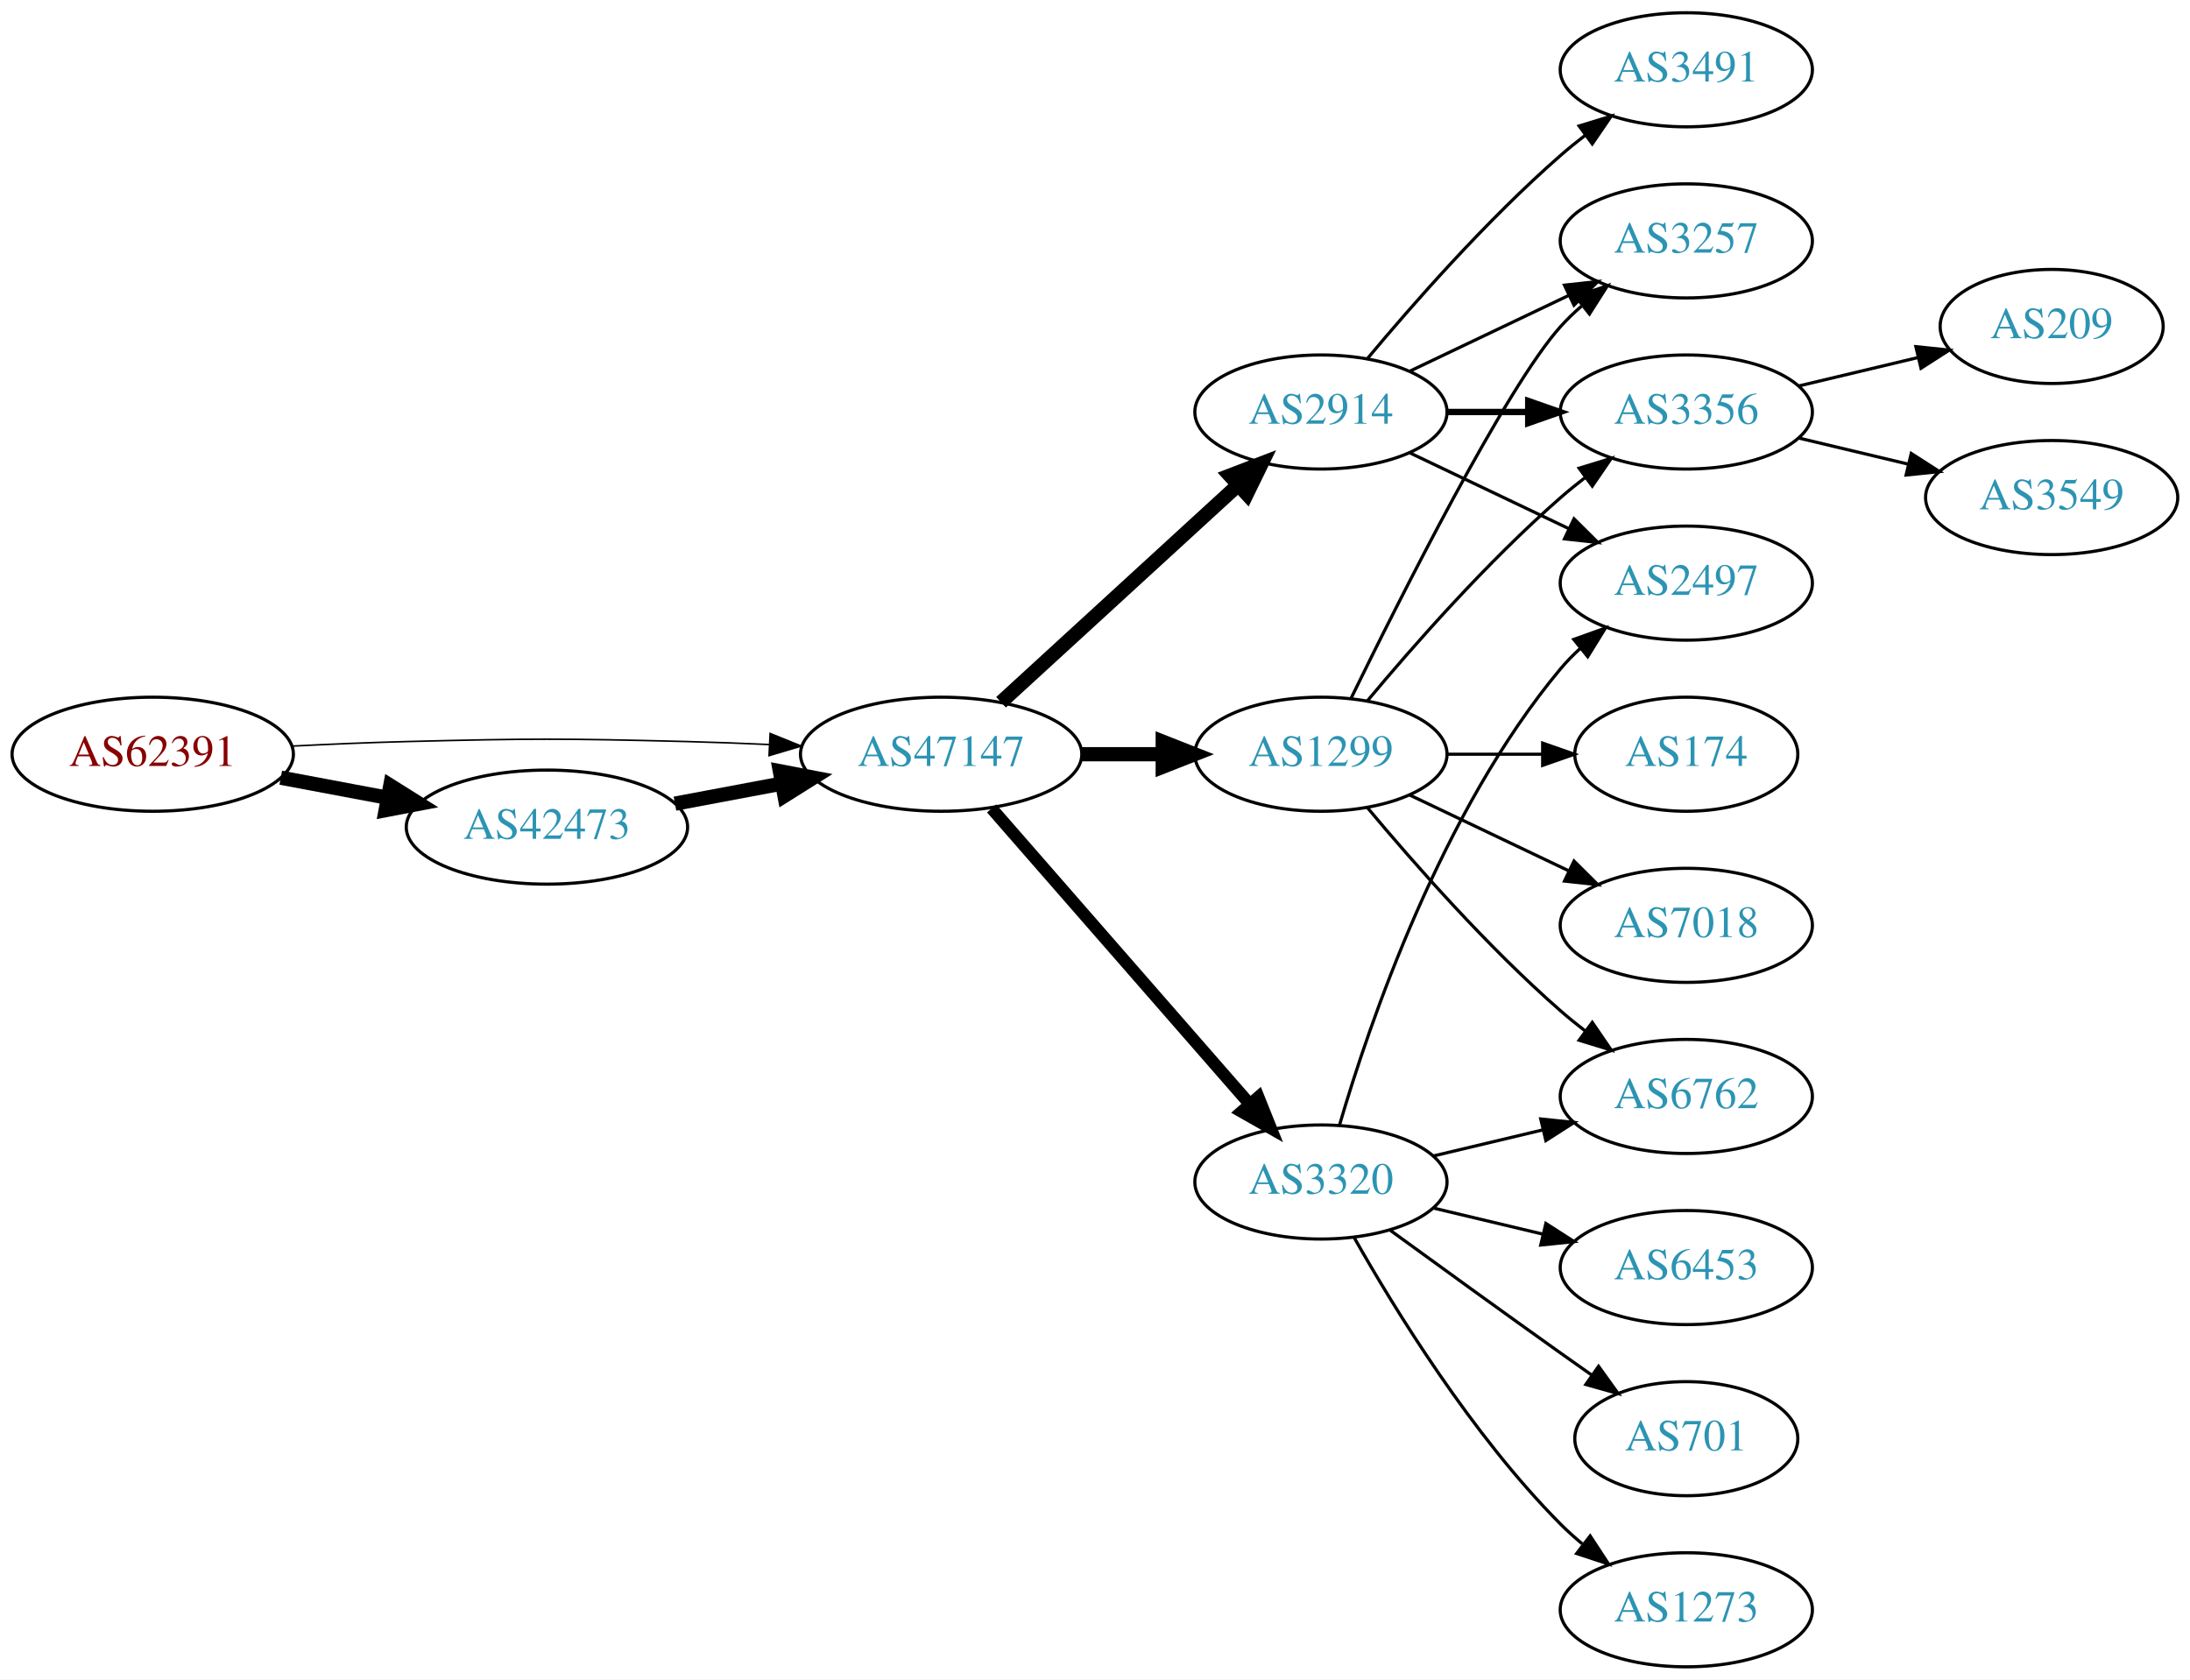
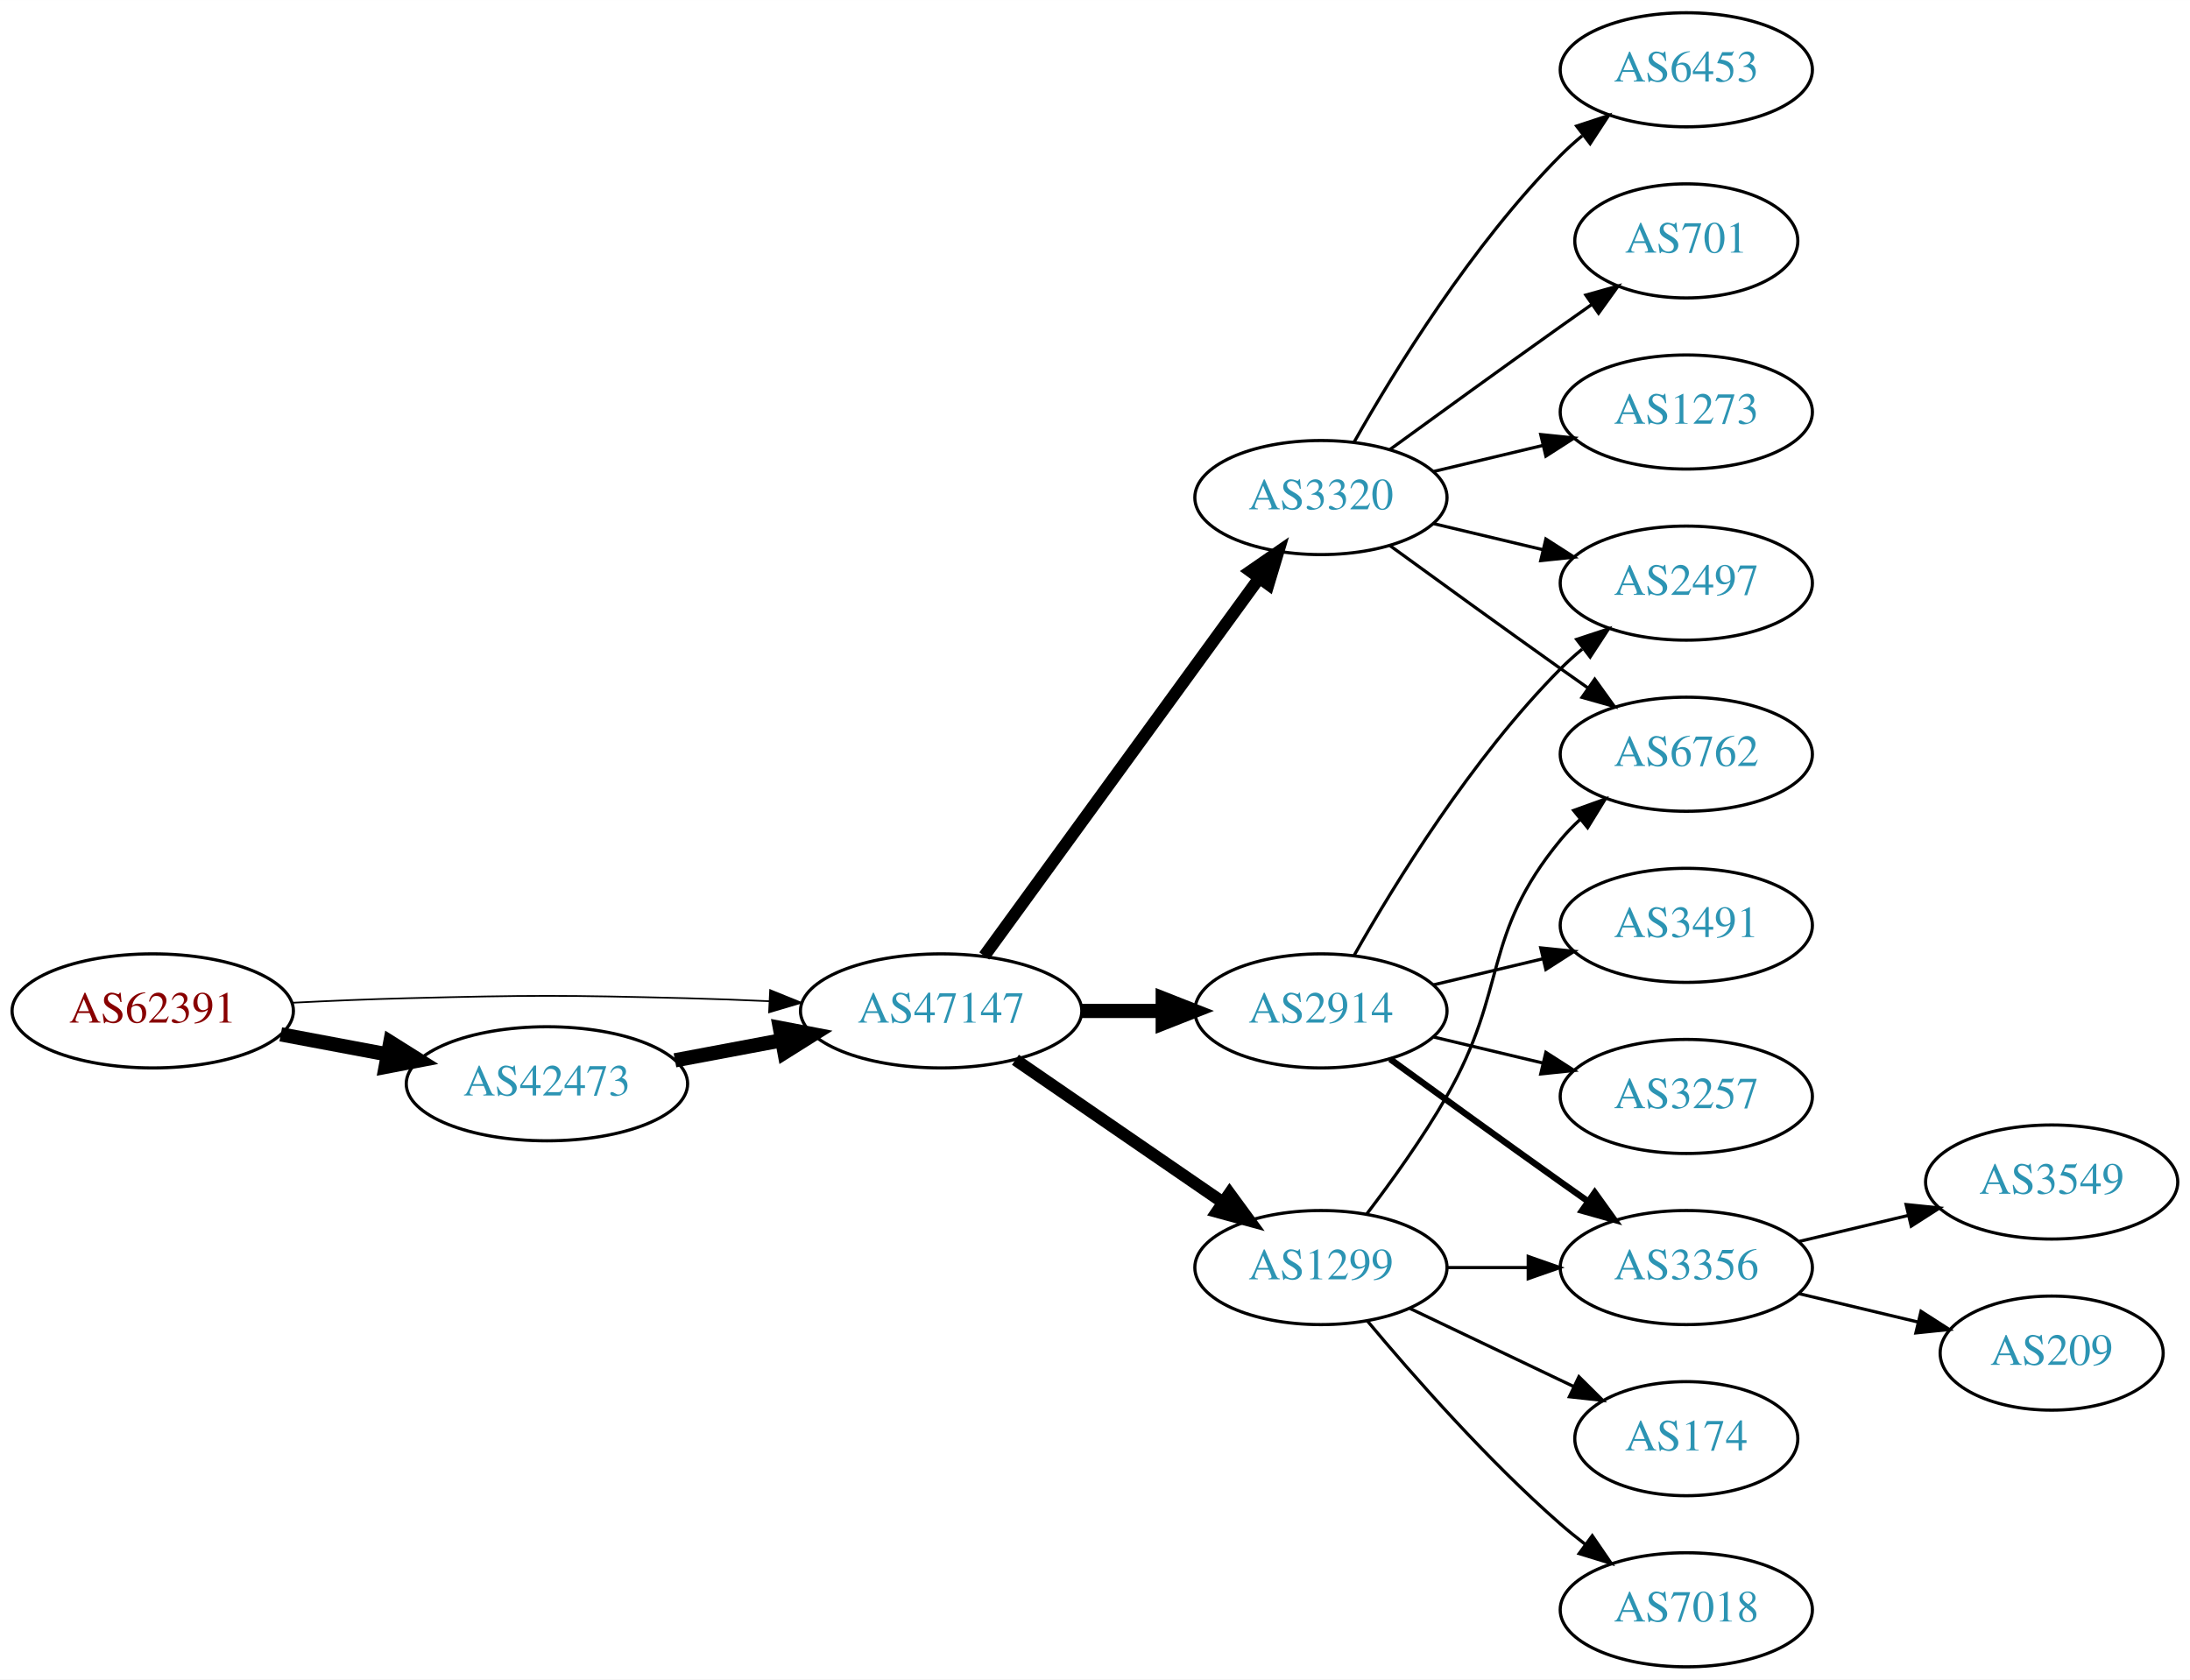
<svg xmlns="http://www.w3.org/2000/svg" xmlns:xlink="http://www.w3.org/1999/xlink" width="691pt" height="530pt" viewBox="0.00 0.00 691.06 530.00">
  <g id="graph0" class="graph" transform="scale(1 1) rotate(0) translate(4 526)">
    <polygon fill="white" stroke="none" points="-4,4 -4,-526 687.055,-526 687.055,4 -4,4" />
    <g id="node1" class="node">
      <g id="a_node1">
        <a xlink:href="/asn/62391" xlink:title="AS62391 ~ Comm-IT EDV DienstleistungsgmbH [AT]">
-           <ellipse fill="#ffffff" stroke="black" cx="44.196" cy="-288" rx="44.393" ry="18" />
-           <text text-anchor="middle" x="44.196" y="-284.3" font-family="Times,serif" font-size="14.00" fill="#880000">AS62391</text>
+           <ellipse fill="#ffffff" stroke="black" cx="44.196" cy="-207" rx="44.393" ry="18" />
+           <text text-anchor="middle" x="44.196" y="-203.3" font-family="Times,serif" font-size="14.00" fill="#880000">AS62391</text>
        </a>
      </g>
    </g>
    <g id="node2" class="node">
      <g id="a_node2">
        <a xlink:href="/asn/42473" xlink:title="AS42473 ~ ANEXIA Internetdienstleistungs GmbH [AT]">
-           <ellipse fill="#ffffff" stroke="black" cx="168.588" cy="-265" rx="44.393" ry="18" />
-           <text text-anchor="middle" x="168.588" y="-261.3" font-family="Times,serif" font-size="14.00" fill="#2c94b3">AS42473</text>
+           <ellipse fill="#ffffff" stroke="black" cx="168.588" cy="-184" rx="44.393" ry="18" />
+           <text text-anchor="middle" x="168.588" y="-180.3" font-family="Times,serif" font-size="14.00" fill="#2c94b3">AS42473</text>
        </a>
      </g>
    </g>
    <g id="edge1" class="edge">
-       <path fill="none" stroke="black" stroke-width="4.5" d="M84.595,-280.596C95.296,-278.585 107.019,-276.382 118.196,-274.282" />
-       <polygon fill="black" stroke="black" stroke-width="4.5" points="119.162,-278.107 128.263,-272.39 117.707,-270.367 119.162,-278.107" />
+       <path fill="none" stroke="black" stroke-width="4.5" d="M84.595,-199.596C95.296,-197.585 107.019,-195.382 118.196,-193.282" />
+       <polygon fill="black" stroke="black" stroke-width="4.5" points="119.162,-197.107 128.263,-191.39 117.707,-189.367 119.162,-197.107" />
    </g>
    <g id="node3" class="node">
      <g id="a_node3">
        <a xlink:href="/asn/47147" xlink:title="AS47147 ~ ANEXIA Internetdienstleistungs GmbH [AT]">
-           <ellipse fill="#ffffff" stroke="black" cx="292.98" cy="-288" rx="44.393" ry="18" />
-           <text text-anchor="middle" x="292.98" y="-284.3" font-family="Times,serif" font-size="14.00" fill="#2c94b3">AS47147</text>
+           <ellipse fill="#ffffff" stroke="black" cx="292.98" cy="-207" rx="44.393" ry="18" />
+           <text text-anchor="middle" x="292.98" y="-203.3" font-family="Times,serif" font-size="14.00" fill="#2c94b3">AS47147</text>
        </a>
      </g>
    </g>
    <g id="edge2" class="edge">
-       <path fill="none" stroke="black" stroke-width="0.5" d="M88.339,-290.575C100.033,-291.165 112.694,-291.705 124.392,-292 163.665,-292.991 173.511,-292.991 212.784,-292 221.192,-291.788 230.098,-291.449 238.784,-291.056" />
-       <polygon fill="black" stroke="black" stroke-width="0.5" points="239.017,-294.549 248.838,-290.575 238.682,-287.557 239.017,-294.549" />
+       <path fill="none" stroke="black" stroke-width="0.529" d="M88.339,-209.575C100.033,-210.165 112.694,-210.705 124.392,-211 163.665,-211.991 173.511,-211.991 212.784,-211 221.192,-210.788 230.098,-210.449 238.784,-210.056" />
+       <polygon fill="black" stroke="black" stroke-width="0.529" points="239.017,-213.549 248.838,-209.575 238.682,-206.557 239.017,-213.549" />
    </g>
    <g id="edge3" class="edge">
-       <path fill="none" stroke="black" stroke-width="4.5" d="M208.988,-272.404C219.688,-274.415 231.411,-276.618 242.589,-278.718" />
-       <polygon fill="black" stroke="black" stroke-width="4.5" points="242.1,-282.633 252.655,-280.61 243.554,-274.893 242.1,-282.633" />
+       <path fill="none" stroke="black" stroke-width="4.5" d="M208.988,-191.404C219.688,-193.415 231.411,-195.618 242.589,-197.718" />
+       <polygon fill="black" stroke="black" stroke-width="4.5" points="242.1,-201.633 252.655,-199.61 243.554,-193.893 242.1,-201.633" />
    </g>
    <g id="node4" class="node">
      <g id="a_node4">
-         <a xlink:href="/asn/2914" xlink:title="AS2914 ~ NTT America, Inc. [US]">
-           <ellipse fill="#ffffff" stroke="black" cx="412.823" cy="-396" rx="39.794" ry="18" />
-           <text text-anchor="middle" x="412.823" y="-392.3" font-family="Times,serif" font-size="14.00" fill="#2c94b3">AS2914</text>
+         <a xlink:href="/asn/1299" xlink:title="AS1299 ~ Telia Carrier [EU]">
+           <ellipse fill="#ffffff" stroke="black" cx="412.823" cy="-126" rx="39.794" ry="18" />
+           <text text-anchor="middle" x="412.823" y="-122.3" font-family="Times,serif" font-size="14.00" fill="#2c94b3">AS1299</text>
        </a>
      </g>
    </g>
    <g id="edge4" class="edge">
-       <path fill="none" stroke="black" stroke-width="4.5" d="M311.878,-304.403C331.806,-322.667 364.164,-352.322 386.641,-372.921" />
-       <polygon fill="black" stroke="black" stroke-width="4.5" points="384.11,-375.943 394.143,-379.797 389.431,-370.137 384.11,-375.943" />
+       <path fill="none" stroke="black" stroke-width="3.857" d="M316.423,-191.574C335.004,-178.802 361.565,-160.545 381.945,-146.537" />
+       <polygon fill="black" stroke="black" stroke-width="3.857" points="384.001,-149.371 390.259,-140.822 380.036,-143.602 384.001,-149.371" />
    </g>
    <g id="node5" class="node">
      <g id="a_node5">
        <a xlink:href="/asn/3320" xlink:title="AS3320 ~ DTAG [DE]">
-           <ellipse fill="#ffffff" stroke="black" cx="412.823" cy="-153" rx="39.794" ry="18" />
-           <text text-anchor="middle" x="412.823" y="-149.3" font-family="Times,serif" font-size="14.00" fill="#2c94b3">AS3320</text>
+           <ellipse fill="#ffffff" stroke="black" cx="412.823" cy="-369" rx="39.794" ry="18" />
+           <text text-anchor="middle" x="412.823" y="-365.3" font-family="Times,serif" font-size="14.00" fill="#2c94b3">AS3320</text>
        </a>
      </g>
    </g>
    <g id="edge5" class="edge">
-       <path fill="none" stroke="black" stroke-width="3.857" d="M308.905,-270.902C329.448,-247.369 366.567,-204.845 390.164,-177.813" />
-       <polygon fill="black" stroke="black" stroke-width="3.857" points="393.08,-179.794 397.019,-169.959 387.806,-175.191 393.08,-179.794" />
+       <path fill="none" stroke="black" stroke-width="3.857" d="M306.592,-224.337C327.412,-252.96 369.075,-310.233 393.264,-343.486" />
+       <polygon fill="black" stroke="black" stroke-width="3.857" points="390.589,-345.76 399.302,-351.788 396.25,-341.642 390.589,-345.76" />
    </g>
    <g id="node6" class="node">
      <g id="a_node6">
-         <a xlink:href="/asn/1299" xlink:title="AS1299 ~ Telia Carrier [EU]">
-           <ellipse fill="#ffffff" stroke="black" cx="412.823" cy="-288" rx="39.794" ry="18" />
-           <text text-anchor="middle" x="412.823" y="-284.3" font-family="Times,serif" font-size="14.00" fill="#2c94b3">AS1299</text>
+         <a xlink:href="/asn/2914" xlink:title="AS2914 ~ NTT America, Inc. [US]">
+           <ellipse fill="#ffffff" stroke="black" cx="412.823" cy="-207" rx="39.794" ry="18" />
+           <text text-anchor="middle" x="412.823" y="-203.3" font-family="Times,serif" font-size="14.00" fill="#2c94b3">AS2914</text>
        </a>
      </g>
    </g>
    <g id="edge6" class="edge">
-       <path fill="none" stroke="black" stroke-width="4.5" d="M337.191,-288C345.504,-288 354.267,-288 362.749,-288" />
-       <polygon fill="black" stroke="black" stroke-width="4.5" points="362.908,-291.938 372.908,-288 362.908,-284.063 362.908,-291.938" />
+       <path fill="none" stroke="black" stroke-width="4.5" d="M337.191,-207C345.504,-207 354.267,-207 362.749,-207" />
+       <polygon fill="black" stroke="black" stroke-width="4.5" points="362.908,-210.938 372.908,-207 362.908,-203.063 362.908,-210.938" />
+     </g>
+     <g id="node8" class="node">
+       <g id="a_node8">
+         <a xlink:href="/asn/6762" xlink:title="AS6762 ~ TELECOM ITALIA SPARKLE S.p.A. [IT]">
+           <ellipse fill="#ffffff" stroke="black" cx="528.116" cy="-288" rx="39.794" ry="18" />
+           <text text-anchor="middle" x="528.116" y="-284.3" font-family="Times,serif" font-size="14.00" fill="#2c94b3">AS6762</text>
+         </a>
+       </g>
+     </g>
+     <g id="edge19" class="edge">
+       <path fill="none" stroke="black" d="M427.284,-142.913C435.177,-153.27 445.027,-166.992 452.469,-180 472.034,-214.194 463.405,-230.606 488.469,-261 490.325,-263.25 492.412,-265.396 494.631,-267.424" />
+       <polygon fill="black" stroke="black" points="492.566,-270.256 502.535,-273.844 496.979,-264.823 492.566,-270.256" />
+     </g>
+     <g id="node13" class="node">
+       <g id="a_node13">
+         <a xlink:href="/asn/3356" xlink:title="AS3356 ~ Level 3 Parent, LLC [US]">
+           <ellipse fill="#ffffff" stroke="black" cx="528.116" cy="-126" rx="39.794" ry="18" />
+           <text text-anchor="middle" x="528.116" y="-122.3" font-family="Times,serif" font-size="14.00" fill="#2c94b3">AS3356</text>
+         </a>
+       </g>
+     </g>
+     <g id="edge18" class="edge">
+       <path fill="none" stroke="black" d="M452.495,-126C460.698,-126 469.462,-126 477.994,-126" />
+       <polygon fill="black" stroke="black" points="478.233,-129.5 488.233,-126 478.233,-122.5 478.233,-129.5" />
+     </g>
+     <g id="node15" class="node">
+       <g id="a_node15">
+         <a xlink:href="/asn/174" xlink:title="AS174 ~ Cogent Communications [US]">
+           <ellipse fill="#ffffff" stroke="black" cx="528.116" cy="-72" rx="35.194" ry="18" />
+           <text text-anchor="middle" x="528.116" y="-68.3" font-family="Times,serif" font-size="14.00" fill="#2c94b3">AS174</text>
+         </a>
+       </g>
+     </g>
+     <g id="edge16" class="edge">
+       <path fill="none" stroke="black" d="M440.959,-113.066C456.391,-105.71 475.877,-96.423 492.412,-88.541" />
+       <polygon fill="black" stroke="black" points="494.232,-91.551 501.754,-84.089 491.221,-85.232 494.232,-91.551" />
+     </g>
+     <g id="node16" class="node">
+       <g id="a_node16">
+         <a xlink:href="/asn/7018" xlink:title="AS7018 ~ AT&amp;T Services, Inc. [US]">
+           <ellipse fill="#ffffff" stroke="black" cx="528.116" cy="-18" rx="39.794" ry="18" />
+           <text text-anchor="middle" x="528.116" y="-14.3" font-family="Times,serif" font-size="14.00" fill="#2c94b3">AS7018</text>
+         </a>
+       </g>
+     </g>
+     <g id="edge17" class="edge">
+       <path fill="none" stroke="black" d="M427.453,-109.183C441.736,-92.071 465.282,-65.255 488.469,-45 490.935,-42.846 493.574,-40.706 496.271,-38.628" />
+       <polygon fill="black" stroke="black" points="498.444,-41.375 504.425,-32.63 494.296,-35.736 498.444,-41.375" />
    </g>
    <g id="node7" class="node">
      <g id="a_node7">
-         <a xlink:href="/asn/3257" xlink:title="AS3257 ~ GTT [DE]">
-           <ellipse fill="#ffffff" stroke="black" cx="528.116" cy="-450" rx="39.794" ry="18" />
-           <text text-anchor="middle" x="528.116" y="-446.3" font-family="Times,serif" font-size="14.00" fill="#2c94b3">AS3257</text>
+         <a xlink:href="/asn/6453" xlink:title="AS6453 ~ TATA COMMUNICATIONS (AMERICA) INC [US]">
+           <ellipse fill="#ffffff" stroke="black" cx="528.116" cy="-504" rx="39.794" ry="18" />
+           <text text-anchor="middle" x="528.116" y="-500.3" font-family="Times,serif" font-size="14.00" fill="#2c94b3">AS6453</text>
        </a>
      </g>
    </g>
    <g id="edge7" class="edge">
-       <path fill="none" stroke="black" d="M440.959,-408.934C455.953,-416.081 474.774,-425.052 490.998,-432.785" />
-       <polygon fill="black" stroke="black" points="489.668,-436.028 500.201,-437.171 492.68,-429.709 489.668,-436.028" />
-     </g>
-     <g id="node8" class="node">
-       <g id="a_node8">
-         <a xlink:href="/asn/3356" xlink:title="AS3356 ~ Level 3 Parent, LLC [US]">
-           <ellipse fill="#ffffff" stroke="black" cx="528.116" cy="-396" rx="39.794" ry="18" />
-           <text text-anchor="middle" x="528.116" y="-392.3" font-family="Times,serif" font-size="14.00" fill="#2c94b3">AS3356</text>
-         </a>
-       </g>
+       <path fill="none" stroke="black" d="M423.283,-386.49C436.065,-409.096 460.497,-448.886 488.469,-477 490.58,-479.121 492.876,-481.188 495.262,-483.171" />
+       <polygon fill="black" stroke="black" points="493.514,-486.242 503.577,-489.556 497.777,-480.69 493.514,-486.242" />
    </g>
    <g id="edge8" class="edge">
-       <path fill="none" stroke="black" stroke-width="2" d="M452.495,-396C460.698,-396 469.462,-396 477.994,-396" />
-       <polygon fill="black" stroke="black" stroke-width="2" points="478.233,-399.5 488.233,-396 478.233,-392.5 478.233,-399.5" />
+       <path fill="none" stroke="black" d="M434.671,-353.778C449.605,-342.909 470.219,-327.975 488.469,-315 491.29,-312.995 494.233,-310.915 497.181,-308.841" />
+       <polygon fill="black" stroke="black" points="499.227,-311.681 505.406,-303.074 495.208,-305.95 499.227,-311.681" />
    </g>
    <g id="node9" class="node">
      <g id="a_node9">
-         <a xlink:href="/asn/3491" xlink:title="AS3491 ~ PCCW Global, Inc. [US]">
-           <ellipse fill="#ffffff" stroke="black" cx="528.116" cy="-504" rx="39.794" ry="18" />
-           <text text-anchor="middle" x="528.116" y="-500.3" font-family="Times,serif" font-size="14.00" fill="#2c94b3">AS3491</text>
+         <a xlink:href="/asn/701" xlink:title="AS701 ~ UUNET [US]">
+           <ellipse fill="#ffffff" stroke="black" cx="528.116" cy="-450" rx="35.194" ry="18" />
+           <text text-anchor="middle" x="528.116" y="-446.3" font-family="Times,serif" font-size="14.00" fill="#2c94b3">AS701</text>
        </a>
      </g>
    </g>
    <g id="edge9" class="edge">
-       <path fill="none" stroke="black" d="M427.453,-412.817C441.736,-429.929 465.282,-456.745 488.469,-477 490.935,-479.154 493.574,-481.294 496.271,-483.372" />
-       <polygon fill="black" stroke="black" points="494.296,-486.264 504.425,-489.37 498.444,-480.625 494.296,-486.264" />
+       <path fill="none" stroke="black" d="M434.671,-384.222C449.605,-395.091 470.219,-410.025 488.469,-423 491.68,-425.282 495.049,-427.661 498.403,-430.018" />
+       <polygon fill="black" stroke="black" points="496.415,-432.899 506.614,-435.77 500.432,-427.166 496.415,-432.899" />
    </g>
    <g id="node10" class="node">
      <g id="a_node10">
        <a xlink:href="/asn/2497" xlink:title="AS2497 ~ Internet Initiative Japan Inc. [JP]">
          <ellipse fill="#ffffff" stroke="black" cx="528.116" cy="-342" rx="39.794" ry="18" />
          <text text-anchor="middle" x="528.116" y="-338.3" font-family="Times,serif" font-size="14.00" fill="#2c94b3">AS2497</text>
        </a>
      </g>
    </g>
    <g id="edge10" class="edge">
-       <path fill="none" stroke="black" d="M440.959,-383.066C455.953,-375.919 474.774,-366.948 490.998,-359.215" />
-       <polygon fill="black" stroke="black" points="492.68,-362.291 500.201,-354.829 489.668,-355.972 492.68,-362.291" />
-     </g>
-     <g id="edge11" class="edge">
-       <path fill="none" stroke="black" d="M418.697,-171.002C428.011,-202.844 450.828,-269.981 488.469,-315 490.34,-317.237 492.438,-319.374 494.664,-321.396" />
-       <polygon fill="black" stroke="black" points="492.608,-324.234 502.583,-327.804 497.011,-318.793 492.608,-324.234" />
+       <path fill="none" stroke="black" d="M448.43,-360.752C459.301,-358.162 471.456,-355.265 482.898,-352.538" />
+       <polygon fill="black" stroke="black" points="483.804,-355.92 492.721,-350.197 482.182,-349.111 483.804,-355.92" />
    </g>
    <g id="node11" class="node">
      <g id="a_node11">
-         <a xlink:href="/asn/6453" xlink:title="AS6453 ~ TATA COMMUNICATIONS (AMERICA) INC [US]">
-           <ellipse fill="#ffffff" stroke="black" cx="528.116" cy="-126" rx="39.794" ry="18" />
-           <text text-anchor="middle" x="528.116" y="-122.3" font-family="Times,serif" font-size="14.00" fill="#2c94b3">AS6453</text>
-         </a>
-       </g>
-     </g>
-     <g id="edge12" class="edge">
-       <path fill="none" stroke="black" d="M448.43,-144.752C459.301,-142.162 471.456,-139.265 482.898,-136.538" />
-       <polygon fill="black" stroke="black" points="483.804,-139.92 492.721,-134.197 482.182,-133.111 483.804,-139.92" />
+         <a xlink:href="/asn/1273" xlink:title="AS1273 ~ Vodafone Group PLC [EU]">
+           <ellipse fill="#ffffff" stroke="black" cx="528.116" cy="-396" rx="39.794" ry="18" />
+           <text text-anchor="middle" x="528.116" y="-392.3" font-family="Times,serif" font-size="14.00" fill="#2c94b3">AS1273</text>
+         </a>
+       </g>
+     </g>
+     <g id="edge11" class="edge">
+       <path fill="none" stroke="black" d="M448.43,-377.248C459.301,-379.838 471.456,-382.735 482.898,-385.462" />
+       <polygon fill="black" stroke="black" points="482.182,-388.889 492.721,-387.803 483.804,-382.08 482.182,-388.889" />
+     </g>
+     <g id="edge14" class="edge">
+       <path fill="none" stroke="black" d="M423.283,-224.49C436.065,-247.096 460.497,-286.886 488.469,-315 490.58,-317.121 492.876,-319.188 495.262,-321.171" />
+       <polygon fill="black" stroke="black" points="493.514,-324.242 503.577,-327.556 497.777,-318.69 493.514,-324.242" />
    </g>
    <g id="node12" class="node">
      <g id="a_node12">
-         <a xlink:href="/asn/6762" xlink:title="AS6762 ~ TELECOM ITALIA SPARKLE S.p.A. [IT]">
+         <a xlink:href="/asn/3257" xlink:title="AS3257 ~ GTT [DE]">
          <ellipse fill="#ffffff" stroke="black" cx="528.116" cy="-180" rx="39.794" ry="18" />
-           <text text-anchor="middle" x="528.116" y="-176.3" font-family="Times,serif" font-size="14.00" fill="#2c94b3">AS6762</text>
-         </a>
-       </g>
+           <text text-anchor="middle" x="528.116" y="-176.3" font-family="Times,serif" font-size="14.00" fill="#2c94b3">AS3257</text>
+         </a>
+       </g>
+     </g>
+     <g id="edge12" class="edge">
+       <path fill="none" stroke="black" d="M448.43,-198.752C459.301,-196.162 471.456,-193.265 482.898,-190.538" />
+       <polygon fill="black" stroke="black" points="483.804,-193.92 492.721,-188.197 482.182,-187.111 483.804,-193.92" />
    </g>
    <g id="edge13" class="edge">
-       <path fill="none" stroke="black" d="M448.43,-161.248C459.301,-163.838 471.456,-166.735 482.898,-169.462" />
-       <polygon fill="black" stroke="black" points="482.182,-172.889 492.721,-171.803 483.804,-166.08 482.182,-172.889" />
-     </g>
-     <g id="node13" class="node">
-       <g id="a_node13">
-         <a xlink:href="/asn/701" xlink:title="AS701 ~ UUNET [US]">
-           <ellipse fill="#ffffff" stroke="black" cx="528.116" cy="-72" rx="35.194" ry="18" />
-           <text text-anchor="middle" x="528.116" y="-68.3" font-family="Times,serif" font-size="14.00" fill="#2c94b3">AS701</text>
-         </a>
-       </g>
-     </g>
-     <g id="edge14" class="edge">
-       <path fill="none" stroke="black" d="M434.671,-137.778C449.605,-126.909 470.219,-111.975 488.469,-99 491.68,-96.718 495.049,-94.339 498.403,-91.982" />
-       <polygon fill="black" stroke="black" points="500.432,-94.834 506.614,-86.23 496.415,-89.101 500.432,-94.834" />
+       <path fill="none" stroke="black" stroke-width="2" d="M434.671,-191.778C449.605,-180.909 470.219,-165.975 488.469,-153 491.29,-150.995 494.233,-148.915 497.181,-146.841" />
+       <polygon fill="black" stroke="black" stroke-width="2" points="499.227,-149.681 505.406,-141.074 495.208,-143.95 499.227,-149.681" />
    </g>
    <g id="node14" class="node">
      <g id="a_node14">
-         <a xlink:href="/asn/1273" xlink:title="AS1273 ~ Vodafone Group PLC [EU]">
-           <ellipse fill="#ffffff" stroke="black" cx="528.116" cy="-18" rx="39.794" ry="18" />
-           <text text-anchor="middle" x="528.116" y="-14.3" font-family="Times,serif" font-size="14.00" fill="#2c94b3">AS1273</text>
+         <a xlink:href="/asn/3491" xlink:title="AS3491 ~ PCCW Global, Inc. [US]">
+           <ellipse fill="#ffffff" stroke="black" cx="528.116" cy="-234" rx="39.794" ry="18" />
+           <text text-anchor="middle" x="528.116" y="-230.3" font-family="Times,serif" font-size="14.00" fill="#2c94b3">AS3491</text>
        </a>
      </g>
    </g>
    <g id="edge15" class="edge">
-       <path fill="none" stroke="black" d="M423.283,-135.51C436.065,-112.904 460.497,-73.114 488.469,-45 490.58,-42.879 492.876,-40.812 495.262,-38.829" />
-       <polygon fill="black" stroke="black" points="497.777,-41.31 503.577,-32.444 493.514,-35.758 497.777,-41.31" />
-     </g>
-     <g id="edge20" class="edge">
-       <path fill="none" stroke="black" d="M422.261,-305.511C437.879,-337.509 471.266,-403.893 488.469,-423 490.472,-425.224 492.691,-427.363 495.023,-429.397" />
-       <polygon fill="black" stroke="black" points="493.221,-432.433 503.242,-435.873 497.554,-426.935 493.221,-432.433" />
-     </g>
-     <g id="edge19" class="edge">
-       <path fill="none" stroke="black" d="M427.453,-304.817C441.736,-321.929 465.282,-348.745 488.469,-369 490.935,-371.154 493.574,-373.294 496.271,-375.372" />
-       <polygon fill="black" stroke="black" points="494.296,-378.264 504.425,-381.37 498.444,-372.625 494.296,-378.264" />
-     </g>
-     <g id="edge18" class="edge">
-       <path fill="none" stroke="black" d="M427.453,-271.183C441.736,-254.071 465.282,-227.255 488.469,-207 490.935,-204.846 493.574,-202.706 496.271,-200.628" />
-       <polygon fill="black" stroke="black" points="498.444,-203.375 504.425,-194.63 494.296,-197.736 498.444,-203.375" />
-     </g>
-     <g id="node15" class="node">
-       <g id="a_node15">
-         <a xlink:href="/asn/7018" xlink:title="AS7018 ~ AT&amp;T Services, Inc. [US]">
-           <ellipse fill="#ffffff" stroke="black" cx="528.116" cy="-234" rx="39.794" ry="18" />
-           <text text-anchor="middle" x="528.116" y="-230.3" font-family="Times,serif" font-size="14.00" fill="#2c94b3">AS7018</text>
-         </a>
-       </g>
-     </g>
-     <g id="edge16" class="edge">
-       <path fill="none" stroke="black" d="M440.959,-275.066C455.953,-267.919 474.774,-258.948 490.998,-251.215" />
-       <polygon fill="black" stroke="black" points="492.68,-254.291 500.201,-246.829 489.668,-247.972 492.68,-254.291" />
-     </g>
-     <g id="node16" class="node">
-       <g id="a_node16">
-         <a xlink:href="/asn/174" xlink:title="AS174 ~ Cogent Communications [US]">
-           <ellipse fill="#ffffff" stroke="black" cx="528.116" cy="-288" rx="35.194" ry="18" />
-           <text text-anchor="middle" x="528.116" y="-284.3" font-family="Times,serif" font-size="14.00" fill="#2c94b3">AS174</text>
-         </a>
-       </g>
-     </g>
-     <g id="edge17" class="edge">
-       <path fill="none" stroke="black" d="M452.495,-288C462.201,-288 472.691,-288 482.654,-288" />
-       <polygon fill="black" stroke="black" points="482.79,-291.5 492.79,-288 482.79,-284.5 482.79,-291.5" />
+       <path fill="none" stroke="black" d="M448.43,-215.248C459.301,-217.838 471.456,-220.735 482.898,-223.462" />
+       <polygon fill="black" stroke="black" points="482.182,-226.889 492.721,-225.803 483.804,-220.08 482.182,-226.889" />
    </g>
    <g id="node17" class="node">
      <g id="a_node17">
-         <a xlink:href="/asn/209" xlink:title="AS209 ~ CenturyLink Communications, LLC [US]">
-           <ellipse fill="#ffffff" stroke="black" cx="643.409" cy="-423" rx="35.194" ry="18" />
-           <text text-anchor="middle" x="643.409" y="-419.3" font-family="Times,serif" font-size="14.00" fill="#2c94b3">AS209</text>
-         </a>
-       </g>
-     </g>
-     <g id="edge21" class="edge">
-       <path fill="none" stroke="black" d="M563.723,-404.248C575.518,-407.058 588.822,-410.229 601.09,-413.153" />
-       <polygon fill="black" stroke="black" points="600.556,-416.624 611.095,-415.537 602.179,-409.814 600.556,-416.624" />
+         <a xlink:href="/asn/3549" xlink:title="AS3549 ~ Level 3 Parent, LLC [US]">
+           <ellipse fill="#ffffff" stroke="black" cx="643.409" cy="-153" rx="39.794" ry="18" />
+           <text text-anchor="middle" x="643.409" y="-149.3" font-family="Times,serif" font-size="14.00" fill="#2c94b3">AS3549</text>
+         </a>
+       </g>
+     </g>
+     <g id="edge20" class="edge">
+       <path fill="none" stroke="black" d="M563.723,-134.248C574.594,-136.838 586.749,-139.735 598.191,-142.462" />
+       <polygon fill="black" stroke="black" points="597.475,-145.889 608.014,-144.803 599.097,-139.08 597.475,-145.889" />
    </g>
    <g id="node18" class="node">
      <g id="a_node18">
-         <a xlink:href="/asn/3549" xlink:title="AS3549 ~ Level 3 Parent, LLC [US]">
-           <ellipse fill="#ffffff" stroke="black" cx="643.409" cy="-369" rx="39.794" ry="18" />
-           <text text-anchor="middle" x="643.409" y="-365.3" font-family="Times,serif" font-size="14.00" fill="#2c94b3">AS3549</text>
-         </a>
-       </g>
-     </g>
-     <g id="edge22" class="edge">
-       <path fill="none" stroke="black" d="M563.723,-387.752C574.594,-385.162 586.749,-382.265 598.191,-379.538" />
-       <polygon fill="black" stroke="black" points="599.097,-382.92 608.014,-377.197 597.475,-376.111 599.097,-382.92" />
+         <a xlink:href="/asn/209" xlink:title="AS209 ~ CenturyLink Communications, LLC [US]">
+           <ellipse fill="#ffffff" stroke="black" cx="643.409" cy="-99" rx="35.194" ry="18" />
+           <text text-anchor="middle" x="643.409" y="-95.3" font-family="Times,serif" font-size="14.00" fill="#2c94b3">AS209</text>
+         </a>
+       </g>
+     </g>
+     <g id="edge21" class="edge">
+       <path fill="none" stroke="black" d="M563.723,-117.752C575.518,-114.942 588.822,-111.771 601.09,-108.847" />
+       <polygon fill="black" stroke="black" points="602.179,-112.186 611.095,-106.463 600.556,-105.376 602.179,-112.186" />
    </g>
  </g>
</svg>
